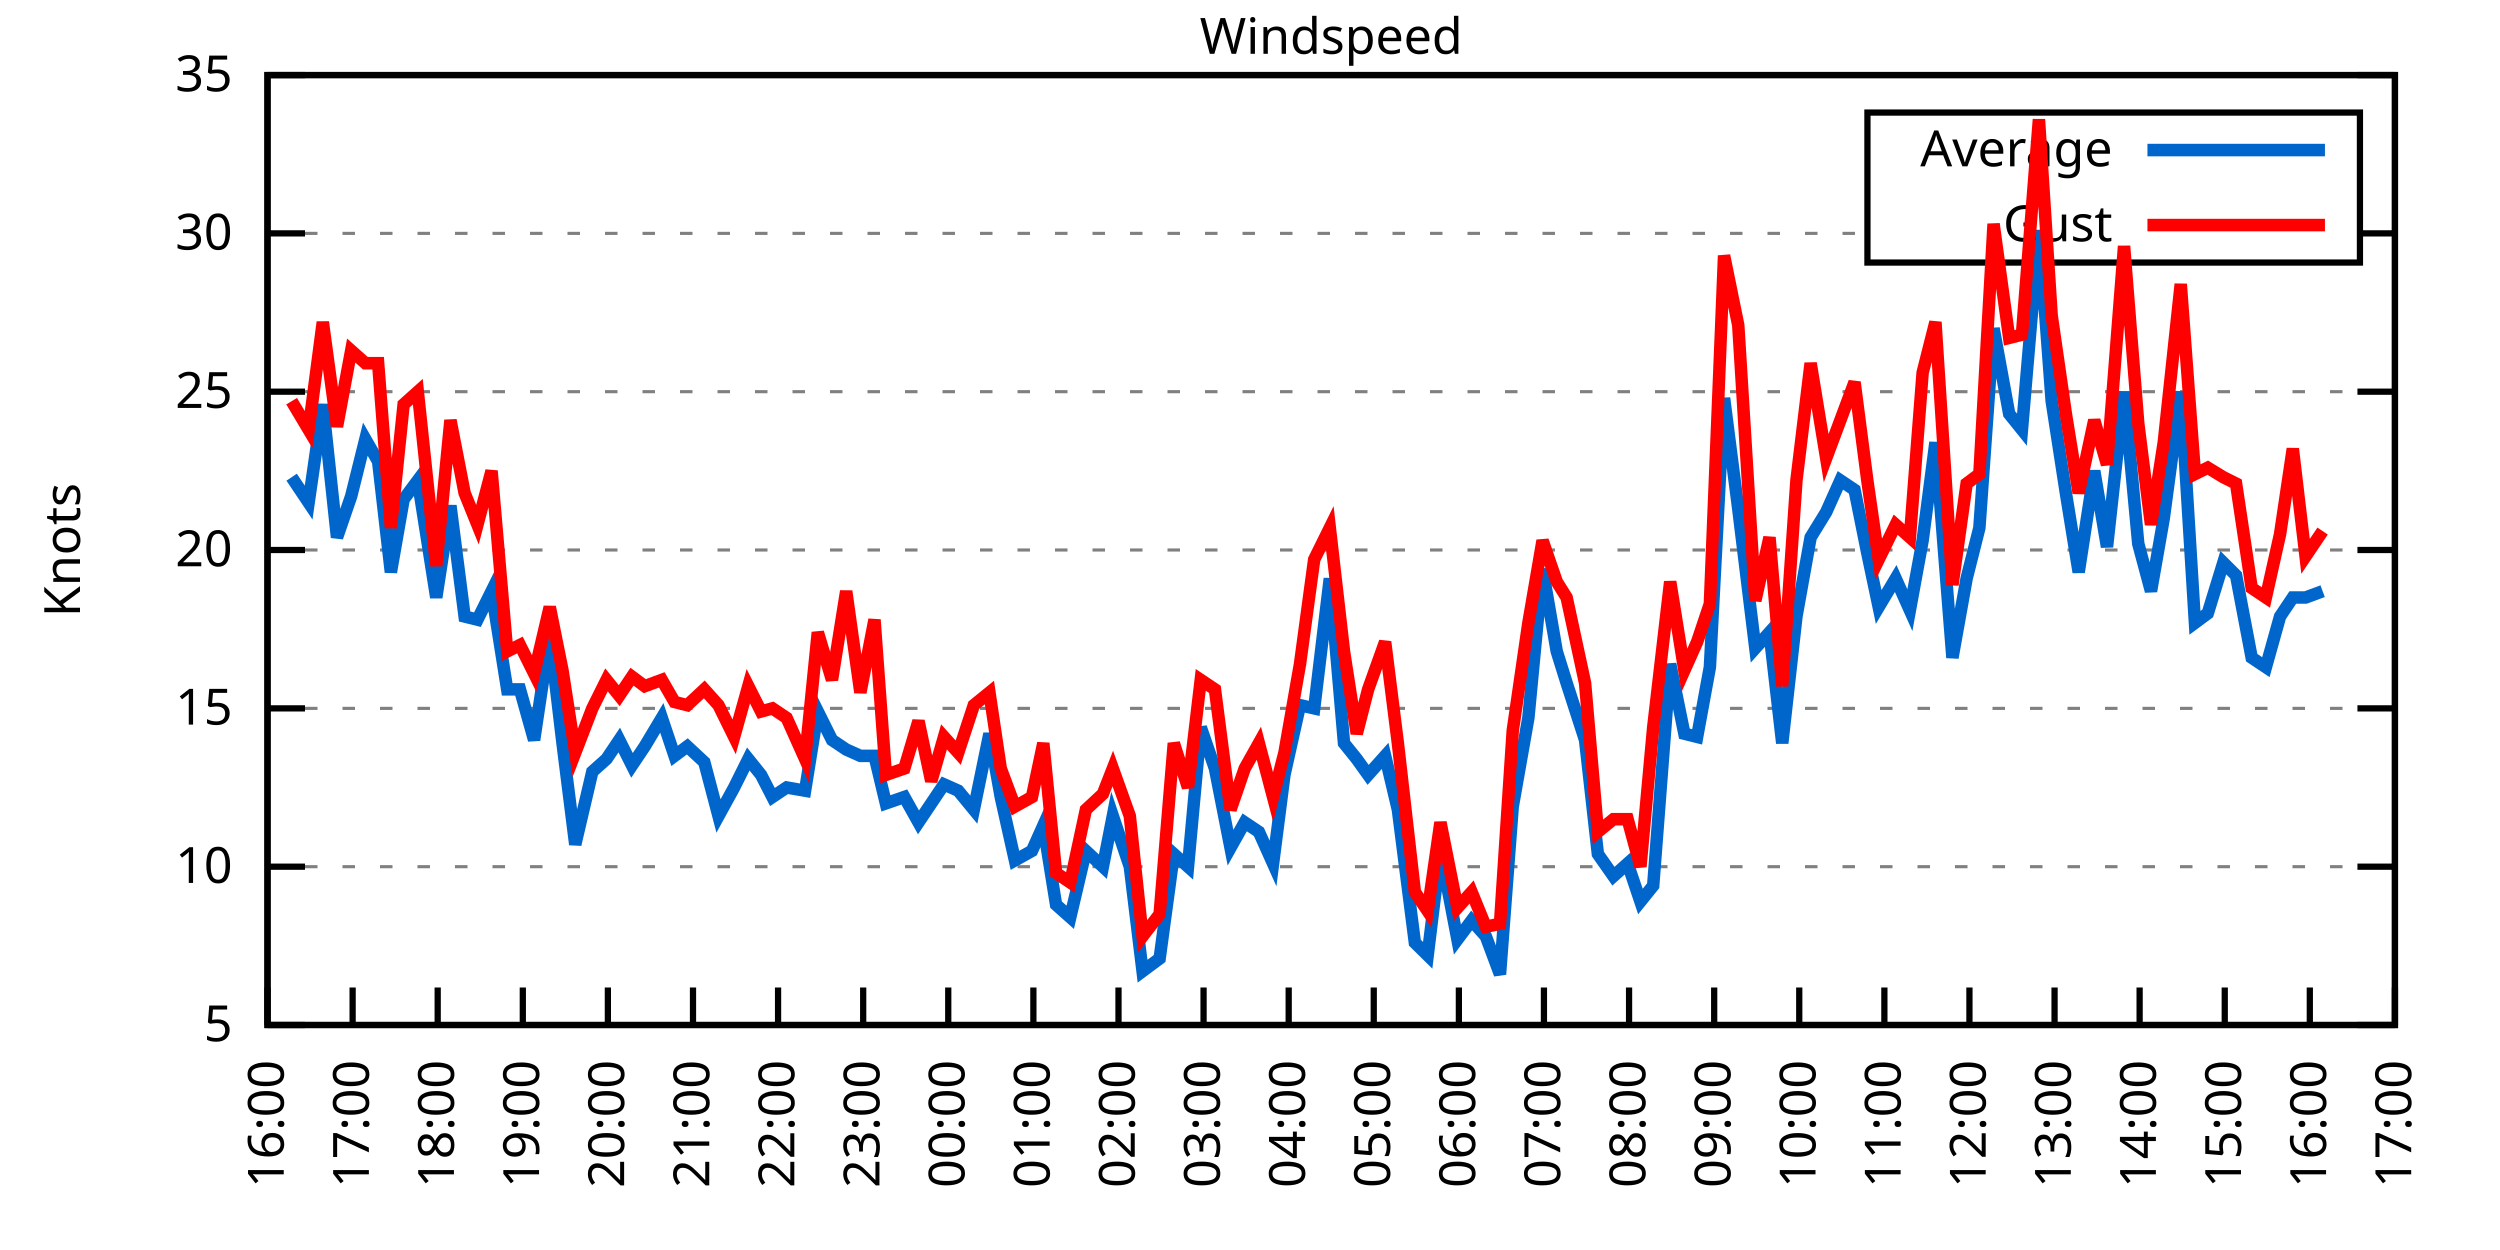
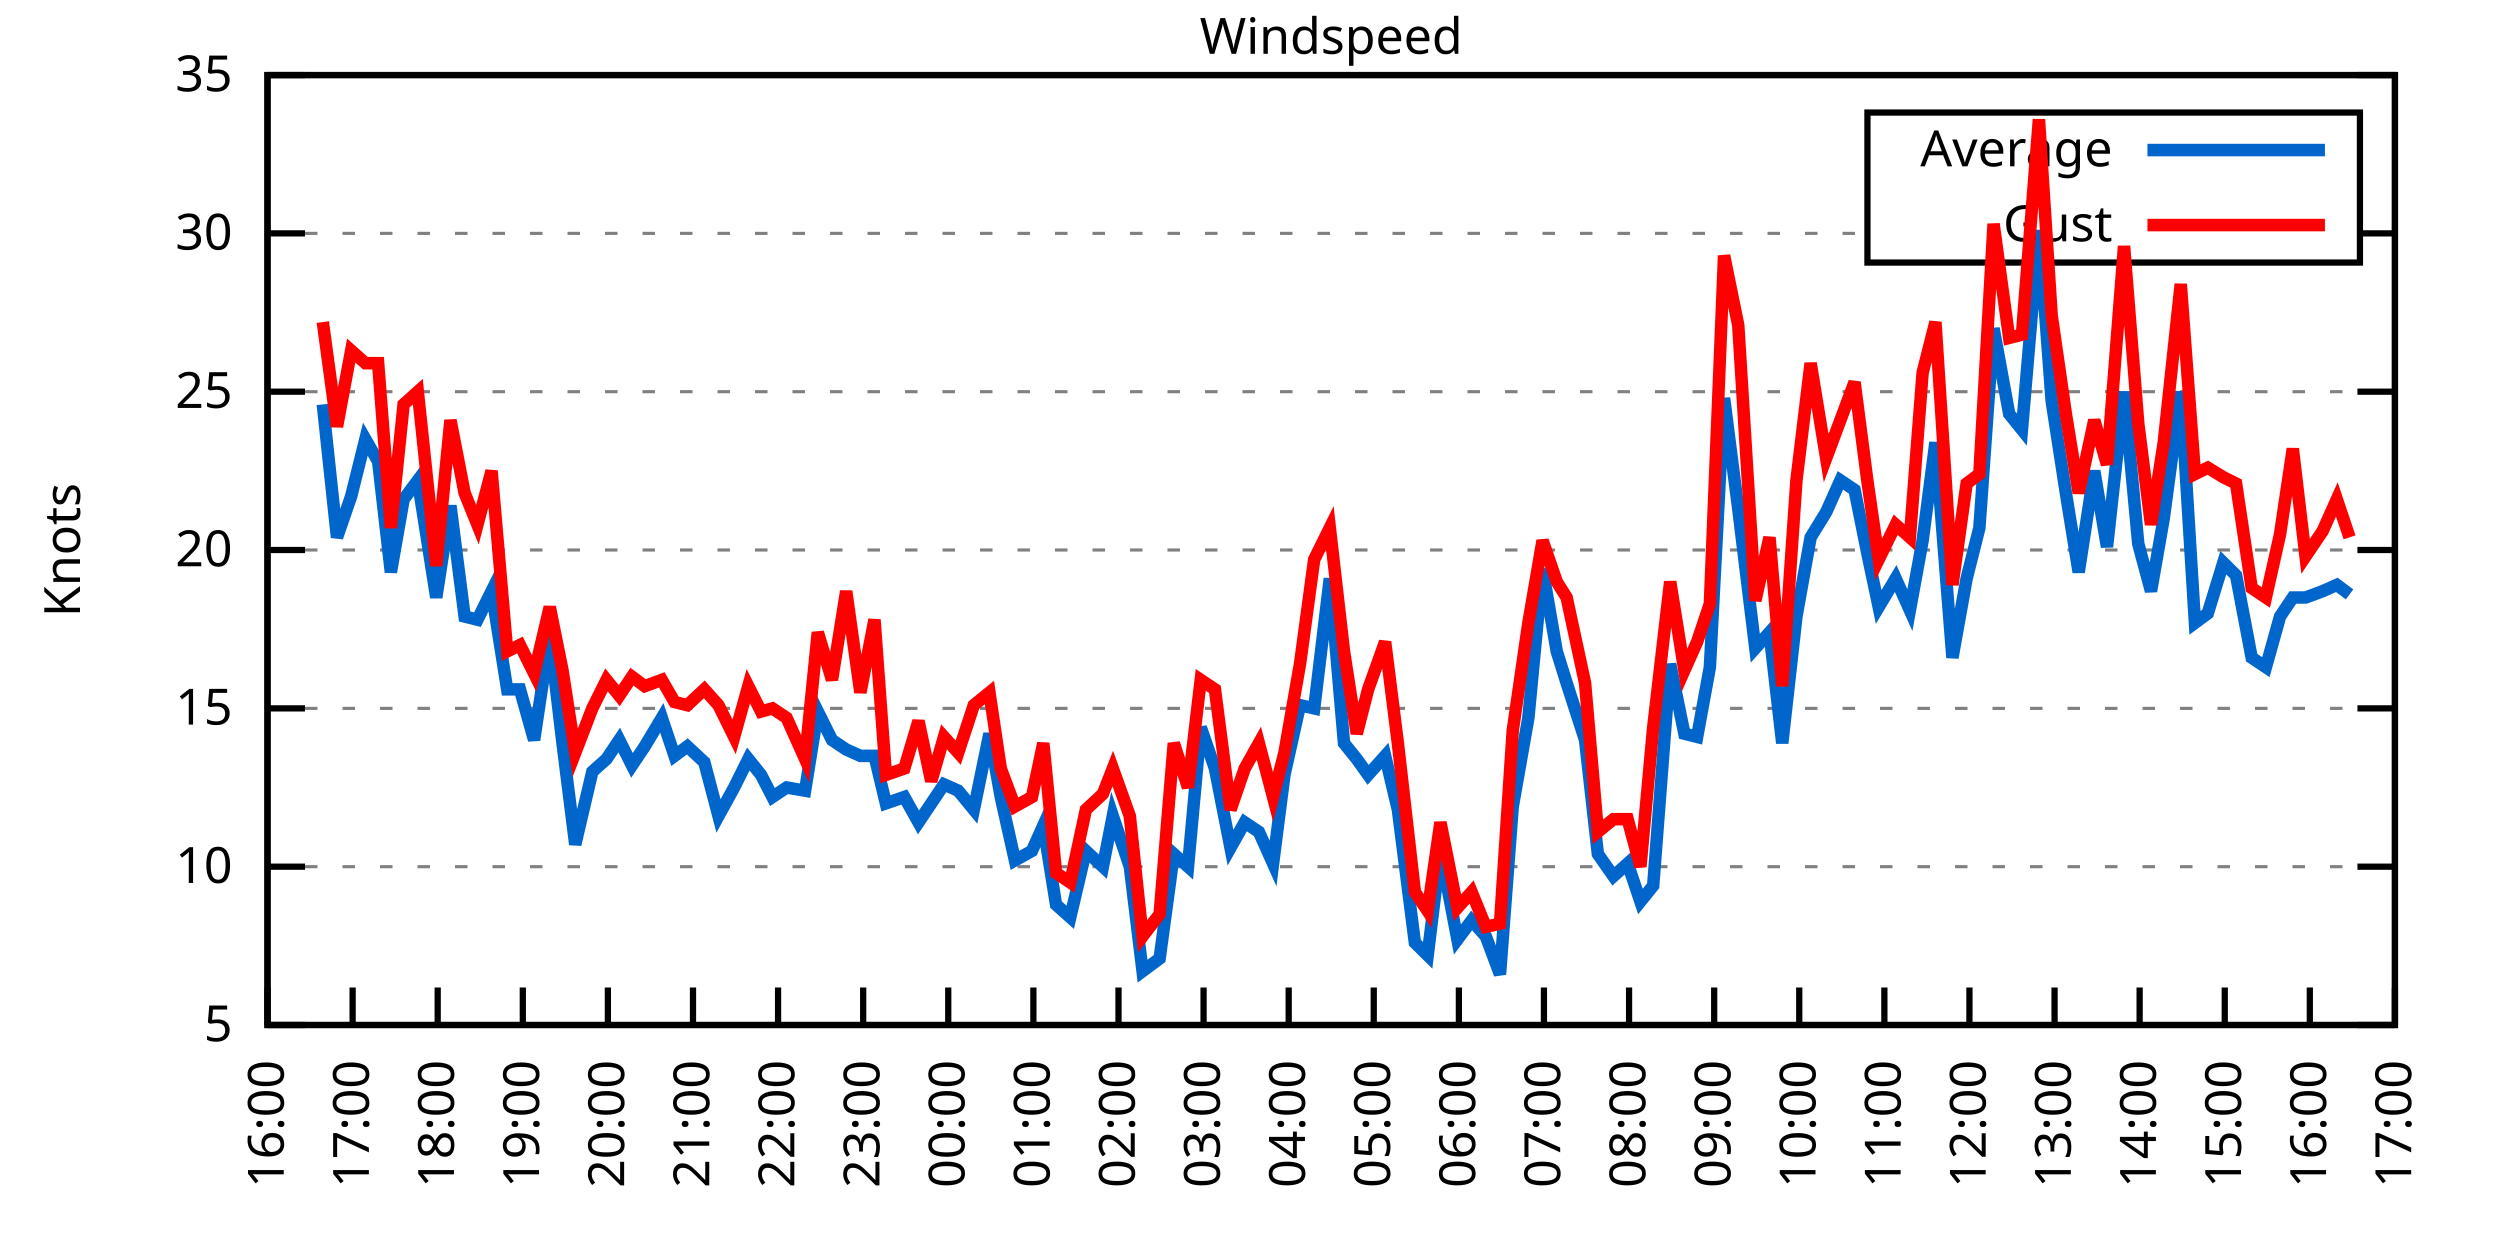
<svg xmlns="http://www.w3.org/2000/svg" xmlns:xlink="http://www.w3.org/1999/xlink" width="400" height="200" viewBox="0 0 400 200">
  <g id="gnuplot_canvas">
    <rect x="0" y="0" width="400" height="200" fill="none" />
    <defs>
      <circle id="gpDot" r="0.5" stroke-width="0.5" stroke="currentColor" />
      <path id="gpPt0" stroke-width="0.333" stroke="currentColor" d="M-1,0 h2 M0,-1 v2" />
      <path id="gpPt1" stroke-width="0.333" stroke="currentColor" d="M-1,-1 L1,1 M1,-1 L-1,1" />
      <path id="gpPt2" stroke-width="0.333" stroke="currentColor" d="M-1,0 L1,0 M0,-1 L0,1 M-1,-1 L1,1 M-1,1 L1,-1" />
      <rect id="gpPt3" stroke-width="0.333" stroke="currentColor" x="-1" y="-1" width="2" height="2" />
      <rect id="gpPt4" stroke-width="0.333" stroke="currentColor" fill="currentColor" x="-1" y="-1" width="2" height="2" />
      <circle id="gpPt5" stroke-width="0.333" stroke="currentColor" cx="0" cy="0" r="1" />
      <use xlink:href="#gpPt5" id="gpPt6" fill="currentColor" stroke="none" />
      <path id="gpPt7" stroke-width="0.333" stroke="currentColor" d="M0,-1.33 L-1.33,0.67 L1.33,0.67 z" />
      <use xlink:href="#gpPt7" id="gpPt8" fill="currentColor" stroke="none" />
      <use xlink:href="#gpPt7" id="gpPt9" stroke="currentColor" transform="rotate(180)" />
      <use xlink:href="#gpPt9" id="gpPt10" fill="currentColor" stroke="none" />
      <use xlink:href="#gpPt3" id="gpPt11" stroke="currentColor" transform="rotate(45)" />
      <use xlink:href="#gpPt11" id="gpPt12" fill="currentColor" stroke="none" />
      <path id="gpPt13" stroke-width="0.333" stroke="currentColor" d="M0,1.330 L1.265,0.411 L0.782,-1.067 L-0.782,-1.076 L-1.265,0.411 z" />
      <use xlink:href="#gpPt13" id="gpPt14" fill="currentColor" stroke="none" />
      <filter id="textbox" filterUnits="objectBoundingBox" x="0" y="0" height="1" width="1">
        <feFlood flood-color="white" flood-opacity="1" result="bgnd" />
        <feComposite in="SourceGraphic" in2="bgnd" operator="atop" />
      </filter>
      <filter id="greybox" filterUnits="objectBoundingBox" x="0" y="0" height="1" width="1">
        <feFlood flood-color="lightgrey" flood-opacity="1" result="grey" />
        <feComposite in="SourceGraphic" in2="grey" operator="atop" />
      </filter>
    </defs>
    <g fill="none" color="white" stroke="currentColor" stroke-width="1.00" stroke-linecap="butt" stroke-linejoin="miter">
</g>
    <g fill="none" color="black" stroke="currentColor" stroke-width="1.00" stroke-linecap="butt" stroke-linejoin="miter">
      <g stroke="none" shape-rendering="crispEdges">
        <polygon fill="rgb(255, 255, 255)" points="42.80,164.00 383.18,164.00 383.18,12.02 42.80,12.02 " />
      </g>
    </g>
    <g fill="none" color="black" stroke="currentColor" stroke-width="1.00" stroke-linecap="butt" stroke-linejoin="miter">
</g>
    <g fill="none" color="black" stroke="black" stroke-width="0.50" stroke-linecap="butt" stroke-linejoin="miter">
</g>
    <g fill="none" color="gray" stroke="currentColor" stroke-width="0.50" stroke-linecap="butt" stroke-linejoin="miter">
      <path stroke="gray" stroke-dasharray="2,4" class="gridline" d="M42.80,164.00 L383.19,164.00  " />
    </g>
    <g fill="none" color="gray" stroke="gray" stroke-width="1.00" stroke-linecap="butt" stroke-linejoin="miter">
</g>
    <g fill="none" color="black" stroke="currentColor" stroke-width="1.00" stroke-linecap="butt" stroke-linejoin="miter">
      <path stroke="black" d="M42.80,164.00 L48.80,164.00 M383.19,164.00 L377.19,164.00  " />
      <g transform="translate(37.20,166.60)" stroke="none" fill="black" font-family="Sans" font-size="8.00" text-anchor="end">
        <text>
          <tspan font-family="Sans"> 5</tspan>
        </text>
      </g>
    </g>
    <g fill="none" color="black" stroke="currentColor" stroke-width="1.00" stroke-linecap="butt" stroke-linejoin="miter">
</g>
    <g fill="none" color="black" stroke="black" stroke-width="0.50" stroke-linecap="butt" stroke-linejoin="miter">
</g>
    <g fill="none" color="gray" stroke="currentColor" stroke-width="0.50" stroke-linecap="butt" stroke-linejoin="miter">
      <path stroke="gray" stroke-dasharray="2,4" class="gridline" d="M42.80,138.67 L383.19,138.67  " />
    </g>
    <g fill="none" color="gray" stroke="gray" stroke-width="1.00" stroke-linecap="butt" stroke-linejoin="miter">
</g>
    <g fill="none" color="black" stroke="currentColor" stroke-width="1.00" stroke-linecap="butt" stroke-linejoin="miter">
      <path stroke="black" d="M42.80,138.67 L48.80,138.67 M383.19,138.67 L377.19,138.67  " />
      <g transform="translate(37.20,141.27)" stroke="none" fill="black" font-family="Sans" font-size="8.00" text-anchor="end">
        <text>
          <tspan font-family="Sans"> 10</tspan>
        </text>
      </g>
    </g>
    <g fill="none" color="black" stroke="currentColor" stroke-width="1.00" stroke-linecap="butt" stroke-linejoin="miter">
</g>
    <g fill="none" color="black" stroke="black" stroke-width="0.50" stroke-linecap="butt" stroke-linejoin="miter">
</g>
    <g fill="none" color="gray" stroke="currentColor" stroke-width="0.50" stroke-linecap="butt" stroke-linejoin="miter">
      <path stroke="gray" stroke-dasharray="2,4" class="gridline" d="M42.80,113.34 L383.19,113.34  " />
    </g>
    <g fill="none" color="gray" stroke="gray" stroke-width="1.00" stroke-linecap="butt" stroke-linejoin="miter">
</g>
    <g fill="none" color="black" stroke="currentColor" stroke-width="1.00" stroke-linecap="butt" stroke-linejoin="miter">
      <path stroke="black" d="M42.80,113.34 L48.80,113.34 M383.19,113.34 L377.19,113.34  " />
      <g transform="translate(37.20,115.94)" stroke="none" fill="black" font-family="Sans" font-size="8.00" text-anchor="end">
        <text>
          <tspan font-family="Sans"> 15</tspan>
        </text>
      </g>
    </g>
    <g fill="none" color="black" stroke="currentColor" stroke-width="1.00" stroke-linecap="butt" stroke-linejoin="miter">
</g>
    <g fill="none" color="black" stroke="black" stroke-width="0.50" stroke-linecap="butt" stroke-linejoin="miter">
</g>
    <g fill="none" color="gray" stroke="currentColor" stroke-width="0.50" stroke-linecap="butt" stroke-linejoin="miter">
      <path stroke="gray" stroke-dasharray="2,4" class="gridline" d="M42.80,88.00 L383.19,88.00  " />
    </g>
    <g fill="none" color="gray" stroke="gray" stroke-width="1.00" stroke-linecap="butt" stroke-linejoin="miter">
</g>
    <g fill="none" color="black" stroke="currentColor" stroke-width="1.00" stroke-linecap="butt" stroke-linejoin="miter">
      <path stroke="black" d="M42.80,88.00 L48.80,88.00 M383.19,88.00 L377.19,88.00  " />
      <g transform="translate(37.20,90.60)" stroke="none" fill="black" font-family="Sans" font-size="8.00" text-anchor="end">
        <text>
          <tspan font-family="Sans"> 20</tspan>
        </text>
      </g>
    </g>
    <g fill="none" color="black" stroke="currentColor" stroke-width="1.00" stroke-linecap="butt" stroke-linejoin="miter">
</g>
    <g fill="none" color="black" stroke="black" stroke-width="0.50" stroke-linecap="butt" stroke-linejoin="miter">
</g>
    <g fill="none" color="gray" stroke="currentColor" stroke-width="0.50" stroke-linecap="butt" stroke-linejoin="miter">
      <path stroke="gray" stroke-dasharray="2,4" class="gridline" d="M42.80,62.67 L383.19,62.67  " />
    </g>
    <g fill="none" color="gray" stroke="gray" stroke-width="1.00" stroke-linecap="butt" stroke-linejoin="miter">
</g>
    <g fill="none" color="black" stroke="currentColor" stroke-width="1.00" stroke-linecap="butt" stroke-linejoin="miter">
      <path stroke="black" d="M42.80,62.67 L48.80,62.67 M383.19,62.67 L377.19,62.67  " />
      <g transform="translate(37.20,65.27)" stroke="none" fill="black" font-family="Sans" font-size="8.00" text-anchor="end">
        <text>
          <tspan font-family="Sans"> 25</tspan>
        </text>
      </g>
    </g>
    <g fill="none" color="black" stroke="currentColor" stroke-width="1.00" stroke-linecap="butt" stroke-linejoin="miter">
</g>
    <g fill="none" color="black" stroke="black" stroke-width="0.50" stroke-linecap="butt" stroke-linejoin="miter">
</g>
    <g fill="none" color="gray" stroke="currentColor" stroke-width="0.50" stroke-linecap="butt" stroke-linejoin="miter">
      <path stroke="gray" stroke-dasharray="2,4" class="gridline" d="M42.80,37.34 L298.79,37.34 M377.59,37.34 L383.19,37.34  " />
    </g>
    <g fill="none" color="gray" stroke="gray" stroke-width="1.00" stroke-linecap="butt" stroke-linejoin="miter">
</g>
    <g fill="none" color="black" stroke="currentColor" stroke-width="1.00" stroke-linecap="butt" stroke-linejoin="miter">
      <path stroke="black" d="M42.80,37.34 L48.80,37.34 M383.19,37.34 L377.19,37.34  " />
      <g transform="translate(37.20,39.94)" stroke="none" fill="black" font-family="Sans" font-size="8.00" text-anchor="end">
        <text>
          <tspan font-family="Sans"> 30</tspan>
        </text>
      </g>
    </g>
    <g fill="none" color="black" stroke="currentColor" stroke-width="1.00" stroke-linecap="butt" stroke-linejoin="miter">
</g>
    <g fill="none" color="black" stroke="black" stroke-width="0.50" stroke-linecap="butt" stroke-linejoin="miter">
</g>
    <g fill="none" color="gray" stroke="currentColor" stroke-width="0.50" stroke-linecap="butt" stroke-linejoin="miter">
      <path stroke="gray" stroke-dasharray="2,4" class="gridline" d="M42.80,12.01 L383.19,12.01  " />
    </g>
    <g fill="none" color="gray" stroke="gray" stroke-width="1.00" stroke-linecap="butt" stroke-linejoin="miter">
</g>
    <g fill="none" color="black" stroke="currentColor" stroke-width="1.00" stroke-linecap="butt" stroke-linejoin="miter">
      <path stroke="black" d="M42.80,12.01 L48.80,12.01 M383.19,12.01 L377.19,12.01  " />
      <g transform="translate(37.20,14.61)" stroke="none" fill="black" font-family="Sans" font-size="8.00" text-anchor="end">
        <text>
          <tspan font-family="Sans"> 35</tspan>
        </text>
      </g>
    </g>
    <g fill="none" color="black" stroke="currentColor" stroke-width="1.00" stroke-linecap="butt" stroke-linejoin="miter">
      <path stroke="black" d="M42.80,164.00 L42.80,158.00  " />
      <g transform="translate(45.40,169.60) rotate(270.00)" stroke="none" fill="black" font-family="Sans" font-size="8.00" text-anchor="end">
        <text>
          <tspan font-family="Sans">16:00</tspan>
        </text>
      </g>
    </g>
    <g fill="none" color="black" stroke="currentColor" stroke-width="1.00" stroke-linecap="butt" stroke-linejoin="miter">
      <path stroke="black" d="M56.42,164.00 L56.42,158.00  " />
      <g transform="translate(59.02,169.60) rotate(270.00)" stroke="none" fill="black" font-family="Sans" font-size="8.00" text-anchor="end">
        <text>
          <tspan font-family="Sans">17:00</tspan>
        </text>
      </g>
    </g>
    <g fill="none" color="black" stroke="currentColor" stroke-width="1.00" stroke-linecap="butt" stroke-linejoin="miter">
      <path stroke="black" d="M70.03,164.00 L70.03,158.00  " />
      <g transform="translate(72.63,169.60) rotate(270.00)" stroke="none" fill="black" font-family="Sans" font-size="8.00" text-anchor="end">
        <text>
          <tspan font-family="Sans">18:00</tspan>
        </text>
      </g>
    </g>
    <g fill="none" color="black" stroke="currentColor" stroke-width="1.00" stroke-linecap="butt" stroke-linejoin="miter">
      <path stroke="black" d="M83.65,164.00 L83.65,158.00  " />
      <g transform="translate(86.25,169.60) rotate(270.00)" stroke="none" fill="black" font-family="Sans" font-size="8.00" text-anchor="end">
        <text>
          <tspan font-family="Sans">19:00</tspan>
        </text>
      </g>
    </g>
    <g fill="none" color="black" stroke="currentColor" stroke-width="1.00" stroke-linecap="butt" stroke-linejoin="miter">
      <path stroke="black" d="M97.26,164.00 L97.26,158.00  " />
      <g transform="translate(99.86,169.60) rotate(270.00)" stroke="none" fill="black" font-family="Sans" font-size="8.00" text-anchor="end">
        <text>
          <tspan font-family="Sans">20:00</tspan>
        </text>
      </g>
    </g>
    <g fill="none" color="black" stroke="currentColor" stroke-width="1.00" stroke-linecap="butt" stroke-linejoin="miter">
      <path stroke="black" d="M110.88,164.00 L110.88,158.00  " />
      <g transform="translate(113.48,169.60) rotate(270.00)" stroke="none" fill="black" font-family="Sans" font-size="8.00" text-anchor="end">
        <text>
          <tspan font-family="Sans">21:00</tspan>
        </text>
      </g>
    </g>
    <g fill="none" color="black" stroke="currentColor" stroke-width="1.00" stroke-linecap="butt" stroke-linejoin="miter">
      <path stroke="black" d="M124.49,164.00 L124.49,158.00  " />
      <g transform="translate(127.09,169.60) rotate(270.00)" stroke="none" fill="black" font-family="Sans" font-size="8.00" text-anchor="end">
        <text>
          <tspan font-family="Sans">22:00</tspan>
        </text>
      </g>
    </g>
    <g fill="none" color="black" stroke="currentColor" stroke-width="1.00" stroke-linecap="butt" stroke-linejoin="miter">
      <path stroke="black" d="M138.11,164.00 L138.11,158.00  " />
      <g transform="translate(140.71,169.60) rotate(270.00)" stroke="none" fill="black" font-family="Sans" font-size="8.00" text-anchor="end">
        <text>
          <tspan font-family="Sans">23:00</tspan>
        </text>
      </g>
    </g>
    <g fill="none" color="black" stroke="currentColor" stroke-width="1.00" stroke-linecap="butt" stroke-linejoin="miter">
      <path stroke="black" d="M151.72,164.00 L151.72,158.00  " />
      <g transform="translate(154.32,169.60) rotate(270.00)" stroke="none" fill="black" font-family="Sans" font-size="8.00" text-anchor="end">
        <text>
          <tspan font-family="Sans">00:00</tspan>
        </text>
      </g>
    </g>
    <g fill="none" color="black" stroke="currentColor" stroke-width="1.00" stroke-linecap="butt" stroke-linejoin="miter">
      <path stroke="black" d="M165.34,164.00 L165.34,158.00  " />
      <g transform="translate(167.94,169.60) rotate(270.00)" stroke="none" fill="black" font-family="Sans" font-size="8.00" text-anchor="end">
        <text>
          <tspan font-family="Sans">01:00</tspan>
        </text>
      </g>
    </g>
    <g fill="none" color="black" stroke="currentColor" stroke-width="1.00" stroke-linecap="butt" stroke-linejoin="miter">
      <path stroke="black" d="M178.96,164.00 L178.96,158.00  " />
      <g transform="translate(181.56,169.60) rotate(270.00)" stroke="none" fill="black" font-family="Sans" font-size="8.00" text-anchor="end">
        <text>
          <tspan font-family="Sans">02:00</tspan>
        </text>
      </g>
    </g>
    <g fill="none" color="black" stroke="currentColor" stroke-width="1.00" stroke-linecap="butt" stroke-linejoin="miter">
      <path stroke="black" d="M192.57,164.00 L192.57,158.00  " />
      <g transform="translate(195.17,169.60) rotate(270.00)" stroke="none" fill="black" font-family="Sans" font-size="8.00" text-anchor="end">
        <text>
          <tspan font-family="Sans">03:00</tspan>
        </text>
      </g>
    </g>
    <g fill="none" color="black" stroke="currentColor" stroke-width="1.00" stroke-linecap="butt" stroke-linejoin="miter">
      <path stroke="black" d="M206.19,164.00 L206.19,158.00  " />
      <g transform="translate(208.79,169.60) rotate(270.00)" stroke="none" fill="black" font-family="Sans" font-size="8.00" text-anchor="end">
        <text>
          <tspan font-family="Sans">04:00</tspan>
        </text>
      </g>
    </g>
    <g fill="none" color="black" stroke="currentColor" stroke-width="1.00" stroke-linecap="butt" stroke-linejoin="miter">
      <path stroke="black" d="M219.80,164.00 L219.80,158.00  " />
      <g transform="translate(222.40,169.60) rotate(270.00)" stroke="none" fill="black" font-family="Sans" font-size="8.00" text-anchor="end">
        <text>
          <tspan font-family="Sans">05:00</tspan>
        </text>
      </g>
    </g>
    <g fill="none" color="black" stroke="currentColor" stroke-width="1.00" stroke-linecap="butt" stroke-linejoin="miter">
      <path stroke="black" d="M233.42,164.00 L233.42,158.00  " />
      <g transform="translate(236.02,169.60) rotate(270.00)" stroke="none" fill="black" font-family="Sans" font-size="8.00" text-anchor="end">
        <text>
          <tspan font-family="Sans">06:00</tspan>
        </text>
      </g>
    </g>
    <g fill="none" color="black" stroke="currentColor" stroke-width="1.00" stroke-linecap="butt" stroke-linejoin="miter">
      <path stroke="black" d="M247.03,164.00 L247.03,158.00  " />
      <g transform="translate(249.63,169.60) rotate(270.00)" stroke="none" fill="black" font-family="Sans" font-size="8.00" text-anchor="end">
        <text>
          <tspan font-family="Sans">07:00</tspan>
        </text>
      </g>
    </g>
    <g fill="none" color="black" stroke="currentColor" stroke-width="1.00" stroke-linecap="butt" stroke-linejoin="miter">
      <path stroke="black" d="M260.65,164.00 L260.65,158.00  " />
      <g transform="translate(263.25,169.60) rotate(270.00)" stroke="none" fill="black" font-family="Sans" font-size="8.00" text-anchor="end">
        <text>
          <tspan font-family="Sans">08:00</tspan>
        </text>
      </g>
    </g>
    <g fill="none" color="black" stroke="currentColor" stroke-width="1.00" stroke-linecap="butt" stroke-linejoin="miter">
      <path stroke="black" d="M274.27,164.00 L274.27,158.00  " />
      <g transform="translate(276.87,169.60) rotate(270.00)" stroke="none" fill="black" font-family="Sans" font-size="8.00" text-anchor="end">
        <text>
          <tspan font-family="Sans">09:00</tspan>
        </text>
      </g>
    </g>
    <g fill="none" color="black" stroke="currentColor" stroke-width="1.00" stroke-linecap="butt" stroke-linejoin="miter">
      <path stroke="black" d="M287.88,164.00 L287.88,158.00  " />
      <g transform="translate(290.48,169.60) rotate(270.00)" stroke="none" fill="black" font-family="Sans" font-size="8.00" text-anchor="end">
        <text>
          <tspan font-family="Sans">10:00</tspan>
        </text>
      </g>
    </g>
    <g fill="none" color="black" stroke="currentColor" stroke-width="1.00" stroke-linecap="butt" stroke-linejoin="miter">
      <path stroke="black" d="M301.50,164.00 L301.50,158.00  " />
      <g transform="translate(304.10,169.60) rotate(270.00)" stroke="none" fill="black" font-family="Sans" font-size="8.00" text-anchor="end">
        <text>
          <tspan font-family="Sans">11:00</tspan>
        </text>
      </g>
    </g>
    <g fill="none" color="black" stroke="currentColor" stroke-width="1.00" stroke-linecap="butt" stroke-linejoin="miter">
      <path stroke="black" d="M315.11,164.00 L315.11,158.00  " />
      <g transform="translate(317.71,169.60) rotate(270.00)" stroke="none" fill="black" font-family="Sans" font-size="8.00" text-anchor="end">
        <text>
          <tspan font-family="Sans">12:00</tspan>
        </text>
      </g>
    </g>
    <g fill="none" color="black" stroke="currentColor" stroke-width="1.00" stroke-linecap="butt" stroke-linejoin="miter">
      <path stroke="black" d="M328.73,164.00 L328.73,158.00  " />
      <g transform="translate(331.33,169.60) rotate(270.00)" stroke="none" fill="black" font-family="Sans" font-size="8.00" text-anchor="end">
        <text>
          <tspan font-family="Sans">13:00</tspan>
        </text>
      </g>
    </g>
    <g fill="none" color="black" stroke="currentColor" stroke-width="1.00" stroke-linecap="butt" stroke-linejoin="miter">
      <path stroke="black" d="M342.34,164.00 L342.34,158.00  " />
      <g transform="translate(344.94,169.60) rotate(270.00)" stroke="none" fill="black" font-family="Sans" font-size="8.00" text-anchor="end">
        <text>
          <tspan font-family="Sans">14:00</tspan>
        </text>
      </g>
    </g>
    <g fill="none" color="black" stroke="currentColor" stroke-width="1.00" stroke-linecap="butt" stroke-linejoin="miter">
      <path stroke="black" d="M355.96,164.00 L355.96,158.00  " />
      <g transform="translate(358.56,169.60) rotate(270.00)" stroke="none" fill="black" font-family="Sans" font-size="8.00" text-anchor="end">
        <text>
          <tspan font-family="Sans">15:00</tspan>
        </text>
      </g>
    </g>
    <g fill="none" color="black" stroke="currentColor" stroke-width="1.00" stroke-linecap="butt" stroke-linejoin="miter">
      <path stroke="black" d="M369.57,164.00 L369.57,158.00  " />
      <g transform="translate(372.17,169.60) rotate(270.00)" stroke="none" fill="black" font-family="Sans" font-size="8.00" text-anchor="end">
        <text>
          <tspan font-family="Sans">16:00</tspan>
        </text>
      </g>
    </g>
    <g fill="none" color="black" stroke="currentColor" stroke-width="1.00" stroke-linecap="butt" stroke-linejoin="miter">
      <path stroke="black" d="M383.19,164.00 L383.19,158.00  " />
      <g transform="translate(385.79,169.60) rotate(270.00)" stroke="none" fill="black" font-family="Sans" font-size="8.00" text-anchor="end">
        <text>
          <tspan font-family="Sans">17:00</tspan>
        </text>
      </g>
    </g>
    <g fill="none" color="black" stroke="currentColor" stroke-width="1.00" stroke-linecap="butt" stroke-linejoin="miter">
</g>
    <g fill="none" color="black" stroke="currentColor" stroke-width="1.00" stroke-linecap="butt" stroke-linejoin="miter">
      <path stroke="black" d="M42.80,12.01 L42.80,164.00 L383.19,164.00 L383.19,12.01 L42.80,12.01 Z  " />
    </g>
    <g fill="none" color="black" stroke="currentColor" stroke-width="1.00" stroke-linecap="butt" stroke-linejoin="miter">
</g>
    <g fill="none" color="black" stroke="currentColor" stroke-width="1.00" stroke-linecap="butt" stroke-linejoin="miter">
      <path stroke="black" d="M298.79,42.01 L298.79,18.01 L377.59,18.01 L377.59,42.01 L298.79,42.01 Z  " />
    </g>
    <g id="Windspeed_plot_1">
      <g fill="none" color="white" stroke="black" stroke-width="2.00" stroke-linecap="butt" stroke-linejoin="miter">
</g>
      <g fill="none" color="black" stroke="currentColor" stroke-width="2.00" stroke-linecap="butt" stroke-linejoin="miter">
        <g transform="translate(337.99,26.61)" stroke="none" fill="black" font-family="Sans" font-size="8.00" text-anchor="end">
          <text>
            <tspan font-family="Sans">Average</tspan>
          </text>
        </g>
      </g>
      <g fill="none" color="black" stroke="currentColor" stroke-width="2.00" stroke-linecap="butt" stroke-linejoin="miter">
-         <path stroke="rgb(  0, 102, 204)" d="M343.59,24.01 L371.99,24.01 M46.66,76.35 L49.38,80.41 L51.65,64.70 L53.92,85.98 L56.19,79.39 L58.46,70.27   L60.50,73.82 L62.54,91.55 L64.58,79.90 L66.85,76.86 L69.80,95.60 L72.07,80.91 L74.34,98.64 L76.39,99.15   L78.65,94.59 L81.15,110.30 L83.19,110.30 L85.46,118.40 L87.96,101.68 L90.00,118.91 L92.04,135.12 L94.77,123.47   L97.04,121.44 L99.08,118.40 L101.12,122.46 L103.16,119.42 L105.89,114.86 L107.93,120.94 L109.97,119.42 L112.69,121.95   L114.96,130.56 L117.46,126.00 L119.73,121.44 L121.77,123.98 L123.59,127.52 L125.86,126.00 L128.81,126.51 L130.85,113.84   L133.12,118.40 L135.39,119.92 L137.66,120.94 L139.92,120.94 L141.74,128.54 L144.69,127.52 L146.96,131.58 L149.00,128.54   L151.04,125.50 L153.31,126.51 L155.81,129.55 L158.31,117.39 L160.12,127.52 L162.39,137.66 L165.11,136.14 L166.93,132.08   L168.97,144.75 L171.24,146.77 L173.74,136.14 L176.46,138.67 L178.05,130.56 L180.77,138.67 L182.81,155.39 L185.54,153.36   L187.81,136.64 L190.08,138.67 L192.12,116.38 L194.39,122.96 L196.88,135.63 L199.15,131.58 L201.42,133.10 L203.69,138.16   L205.51,123.98 L208.00,112.83 L210.27,113.34 L212.77,92.56 L215.04,118.91 L217.08,121.44 L218.90,123.98 L221.62,120.94   L223.66,129.55 L226.38,150.83 L228.43,152.85 L230.47,136.14 L233.19,150.32 L235.46,147.28 L237.73,149.81 L240.00,155.89   L242.04,129.04 L244.54,114.86 L246.81,91.04 L249.08,104.22 L250.66,109.28 L253.61,118.40 L255.66,136.64 L258.15,140.19   L260.42,138.16 L262.47,144.24 L264.51,141.71 L267.23,106.24 L269.50,117.39 L271.54,117.90 L273.58,106.75 L275.85,63.69   L278.12,81.42 L280.85,103.71 L283.12,101.18 L285.16,118.91 L287.43,98.64 L289.70,85.98 L292.19,81.93 L294.46,76.86   L296.73,78.38 L298.77,88.51 L300.59,97.12 L303.31,92.56 L305.58,97.63 L307.62,86.49 L309.67,70.78 L312.39,105.23   L314.66,92.56 L316.70,84.46 L318.97,52.54 L321.47,66.22 L323.51,68.75 L326.23,36.84 L328.27,64.19 L330.54,78.89   L332.59,91.55 L335.08,75.34 L337.12,87.50 L339.85,62.67 L342.12,86.99 L344.16,94.59 L346.20,82.94 L348.92,62.67   L351.19,99.66 L353.24,98.14 L355.73,90.03 L357.77,92.06 L360.27,105.23 L362.54,106.75 L364.81,98.64 L366.85,95.60   L368.89,95.60 L371.62,94.59  " />
+         <path stroke="rgb(  0, 102, 204)" d="M343.59,24.01 L371.99,24.01 M51.65,64.70 L53.92,85.98 L56.19,79.39 L58.46,70.27 L60.50,73.82 L62.54,91.55   L64.58,79.90 L66.85,76.86 L69.80,95.60 L72.07,80.91 L74.34,98.64 L76.39,99.15 L78.65,94.59 L81.15,110.30   L83.19,110.30 L85.46,118.40 L87.96,101.68 L90.00,118.91 L92.04,135.12 L94.77,123.47 L97.04,121.44 L99.08,118.40   L101.12,122.46 L103.16,119.42 L105.89,114.86 L107.93,120.94 L109.97,119.42 L112.69,121.95 L114.96,130.56 L117.46,126.00   L119.73,121.44 L121.77,123.98 L123.59,127.52 L125.86,126.00 L128.81,126.51 L130.85,113.84 L133.12,118.40 L135.39,119.92   L137.66,120.94 L139.92,120.94 L141.74,128.54 L144.69,127.52 L146.96,131.58 L149.00,128.54 L151.04,125.50 L153.31,126.51   L155.81,129.55 L158.31,117.39 L160.12,127.52 L162.39,137.66 L165.11,136.14 L166.93,132.08 L168.97,144.75 L171.24,146.77   L173.74,136.14 L176.46,138.67 L178.05,130.56 L180.77,138.67 L182.81,155.39 L185.54,153.36 L187.81,136.64 L190.08,138.67   L192.12,116.38 L194.39,122.96 L196.88,135.63 L199.15,131.58 L201.42,133.10 L203.69,138.16 L205.51,123.98 L208.00,112.83   L210.27,113.34 L212.77,92.56 L215.04,118.91 L217.08,121.44 L218.90,123.98 L221.62,120.94 L223.66,129.55 L226.38,150.83   L228.43,152.85 L230.47,136.14 L233.19,150.32 L235.46,147.28 L237.73,149.81 L240.00,155.89 L242.04,129.04 L244.54,114.86   L246.81,91.04 L249.08,104.22 L250.66,109.28 L253.61,118.40 L255.66,136.64 L258.15,140.19 L260.42,138.16 L262.47,144.24   L264.51,141.71 L267.23,106.24 L269.50,117.39 L271.54,117.90 L273.58,106.75 L275.85,63.69 L278.12,81.42 L280.85,103.71   L283.12,101.18 L285.16,118.91 L287.43,98.64 L289.70,85.98 L292.19,81.93 L294.46,76.86 L296.73,78.38 L298.77,88.51   L300.59,97.12 L303.31,92.56 L305.58,97.63 L307.62,86.49 L309.67,70.78 L312.39,105.23 L314.66,92.56 L316.70,84.46   L318.97,52.54 L321.47,66.22 L323.51,68.75 L326.23,36.84 L328.27,64.19 L330.54,78.89 L332.59,91.55 L335.08,75.34   L337.12,87.50 L339.85,62.67 L342.12,86.99 L344.16,94.59 L346.20,82.94 L348.92,62.67 L351.19,99.66 L353.24,98.14   L355.73,90.03 L357.77,92.06 L360.27,105.23 L362.54,106.75 L364.81,98.64 L366.85,95.60 L368.89,95.60 L371.62,94.59   L373.89,93.58 L375.93,95.10  " />
      </g>
    </g>
    <g id="Windspeed_plot_2">
      <g fill="none" color="black" stroke="currentColor" stroke-width="2.00" stroke-linecap="butt" stroke-linejoin="miter">
        <g transform="translate(337.99,38.61)" stroke="none" fill="black" font-family="Sans" font-size="8.00" text-anchor="end">
          <text>
            <tspan font-family="Sans">Gust</tspan>
          </text>
        </g>
      </g>
      <g fill="none" color="black" stroke="currentColor" stroke-width="2.00" stroke-linecap="butt" stroke-linejoin="miter">
-         <path stroke="rgb(255,   0,   0)" d="M343.59,36.01 L371.99,36.01 M46.66,64.19 L49.38,68.75 L51.65,51.53 L53.92,68.25 L56.19,56.09 L58.46,58.11   L60.50,58.11 L62.54,84.46 L64.58,64.70 L66.85,62.67 L69.80,90.54 L72.07,67.23 L74.34,78.89 L76.39,83.95   L78.65,75.34 L81.15,104.22 L83.19,103.20 L85.46,107.76 L87.96,97.12 L90.00,107.26 L92.04,120.43 L94.77,113.34   L97.04,108.78 L99.08,111.31 L101.12,108.27 L103.16,109.79 L105.89,108.78 L107.93,112.32 L109.97,112.83 L112.69,110.30   L114.96,112.83 L117.46,117.90 L119.73,109.79 L121.77,113.84 L123.59,113.34 L125.86,114.86 L128.81,121.44 L130.85,101.18   L133.12,108.78 L135.39,94.59 L137.66,110.80 L139.92,99.15 L141.74,123.98 L144.69,122.96 L146.96,115.36 L149.00,124.99   L151.04,117.90 L153.31,120.43 L155.81,112.83 L158.31,110.80 L160.12,122.96 L162.39,129.04 L165.11,127.52 L166.93,118.91   L168.97,139.68 L171.24,141.20 L173.74,129.55 L176.46,127.02 L178.05,122.96 L180.77,130.56 L182.81,149.81 L185.54,146.27   L187.81,118.91 L190.08,126.00 L192.12,108.78 L194.39,110.30 L196.88,129.55 L199.15,122.96 L201.42,118.91 L203.69,127.52   L205.51,120.43 L208.00,106.24 L210.27,89.52 L212.77,84.46 L215.04,104.22 L217.08,117.39 L218.90,110.30 L221.62,102.70   L223.66,118.91 L226.38,142.72 L228.43,145.76 L230.47,131.58 L233.19,145.25 L235.46,142.72 L237.73,148.29 L240.00,147.79   L242.04,116.88 L244.54,99.66 L246.81,86.49 L249.08,93.07 L250.66,95.60 L253.61,109.28 L255.66,133.10 L258.15,131.07   L260.42,131.07 L262.47,138.67 L264.51,116.38 L267.23,93.07 L269.50,107.26 L271.54,102.70 L273.58,96.62 L275.85,40.89   L278.12,52.03 L280.85,96.11 L283.12,85.98 L285.16,109.79 L287.43,76.86 L289.70,58.11 L292.19,73.31 L294.46,67.23   L296.73,61.15 L298.77,76.86 L300.59,89.52 L303.31,83.95 L305.58,85.98 L307.62,59.63 L309.67,51.53 L312.39,93.58   L314.66,77.37 L316.70,75.85 L318.97,35.82 L321.47,54.06 L323.51,53.55 L326.23,19.10 L328.27,50.51 L330.54,66.22   L332.59,78.89 L335.08,67.23 L337.12,74.33 L339.85,39.37 L342.12,67.74 L344.16,83.95 L346.20,70.78 L348.92,45.45   L351.19,75.85 L353.24,74.83 L355.73,76.35 L357.77,77.37 L360.27,94.08 L362.54,95.60 L364.81,85.47 L366.85,71.79   L368.89,89.02 L371.62,84.97  " />
+         <path stroke="rgb(255,   0,   0)" d="M343.59,36.01 L371.99,36.01 M51.65,51.53 L53.92,68.25 L56.19,56.09 L58.46,58.11 L60.50,58.11 L62.54,84.46   L64.58,64.70 L66.85,62.67 L69.80,90.54 L72.07,67.23 L74.34,78.89 L76.39,83.95 L78.65,75.34 L81.15,104.22   L83.19,103.20 L85.46,107.76 L87.96,97.12 L90.00,107.26 L92.04,120.43 L94.77,113.34 L97.04,108.78 L99.08,111.31   L101.12,108.27 L103.16,109.79 L105.89,108.78 L107.93,112.32 L109.97,112.83 L112.69,110.30 L114.96,112.83 L117.46,117.90   L119.73,109.79 L121.77,113.84 L123.59,113.34 L125.86,114.86 L128.81,121.44 L130.85,101.18 L133.12,108.78 L135.39,94.59   L137.66,110.80 L139.92,99.15 L141.74,123.98 L144.69,122.96 L146.96,115.36 L149.00,124.99 L151.04,117.90 L153.31,120.43   L155.81,112.83 L158.31,110.80 L160.12,122.96 L162.39,129.04 L165.11,127.52 L166.93,118.91 L168.97,139.68 L171.24,141.20   L173.74,129.55 L176.46,127.02 L178.05,122.96 L180.77,130.56 L182.81,149.81 L185.54,146.27 L187.81,118.91 L190.08,126.00   L192.12,108.78 L194.39,110.30 L196.88,129.55 L199.15,122.96 L201.42,118.91 L203.69,127.52 L205.51,120.43 L208.00,106.24   L210.27,89.52 L212.77,84.46 L215.04,104.22 L217.08,117.39 L218.90,110.30 L221.62,102.70 L223.66,118.91 L226.38,142.72   L228.43,145.76 L230.47,131.58 L233.19,145.25 L235.46,142.72 L237.73,148.29 L240.00,147.79 L242.04,116.88 L244.54,99.66   L246.81,86.49 L249.08,93.07 L250.66,95.60 L253.61,109.28 L255.66,133.10 L258.15,131.07 L260.42,131.07 L262.47,138.67   L264.51,116.38 L267.23,93.07 L269.50,107.26 L271.54,102.70 L273.58,96.62 L275.85,40.89 L278.12,52.03 L280.85,96.11   L283.12,85.98 L285.16,109.79 L287.43,76.86 L289.70,58.11 L292.19,73.31 L294.46,67.23 L296.73,61.15 L298.77,76.86   L300.59,89.52 L303.31,83.95 L305.58,85.98 L307.62,59.63 L309.67,51.53 L312.39,93.58 L314.66,77.37 L316.70,75.85   L318.97,35.82 L321.47,54.06 L323.51,53.55 L326.23,19.10 L328.27,50.51 L330.54,66.22 L332.59,78.89 L335.08,67.23   L337.12,74.33 L339.85,39.37 L342.12,67.74 L344.16,83.95 L346.20,70.78 L348.92,45.45 L351.19,75.85 L353.24,74.83   L355.73,76.35 L357.77,77.37 L360.27,94.08 L362.54,95.60 L364.81,85.47 L366.85,71.79 L368.89,89.02 L371.62,84.97   L373.89,79.90 L375.93,85.98  " />
      </g>
    </g>
    <g fill="none" color="black" stroke="currentColor" stroke-width="2.00" stroke-linecap="butt" stroke-linejoin="miter">
</g>
    <g fill="none" color="black" stroke="black" stroke-width="1.00" stroke-linecap="butt" stroke-linejoin="miter">
</g>
    <g fill="none" color="black" stroke="currentColor" stroke-width="1.00" stroke-linecap="butt" stroke-linejoin="miter">
      <path stroke="black" d="M42.80,12.01 L42.80,164.00 L383.19,164.00 L383.19,12.01 L42.80,12.01 Z  " />
      <g transform="translate(12.80,88.01) rotate(270.00)" stroke="none" fill="black" font-family="Sans" font-size="8.00" text-anchor="middle">
        <text>
          <tspan font-family="Sans">Knots</tspan>
        </text>
      </g>
    </g>
    <g fill="none" color="black" stroke="currentColor" stroke-width="1.00" stroke-linecap="butt" stroke-linejoin="miter">
</g>
    <g fill="none" color="black" stroke="currentColor" stroke-width="1.00" stroke-linecap="butt" stroke-linejoin="miter">
      <g transform="translate(212.99,8.61)" stroke="none" fill="black" font-family="Sans" font-size="8.00" text-anchor="middle">
        <text>
          <tspan font-family="Sans">Windspeed</tspan>
        </text>
      </g>
    </g>
    <g fill="none" color="black" stroke="currentColor" stroke-width="1.00" stroke-linecap="butt" stroke-linejoin="miter">
</g>
  </g>
</svg>
